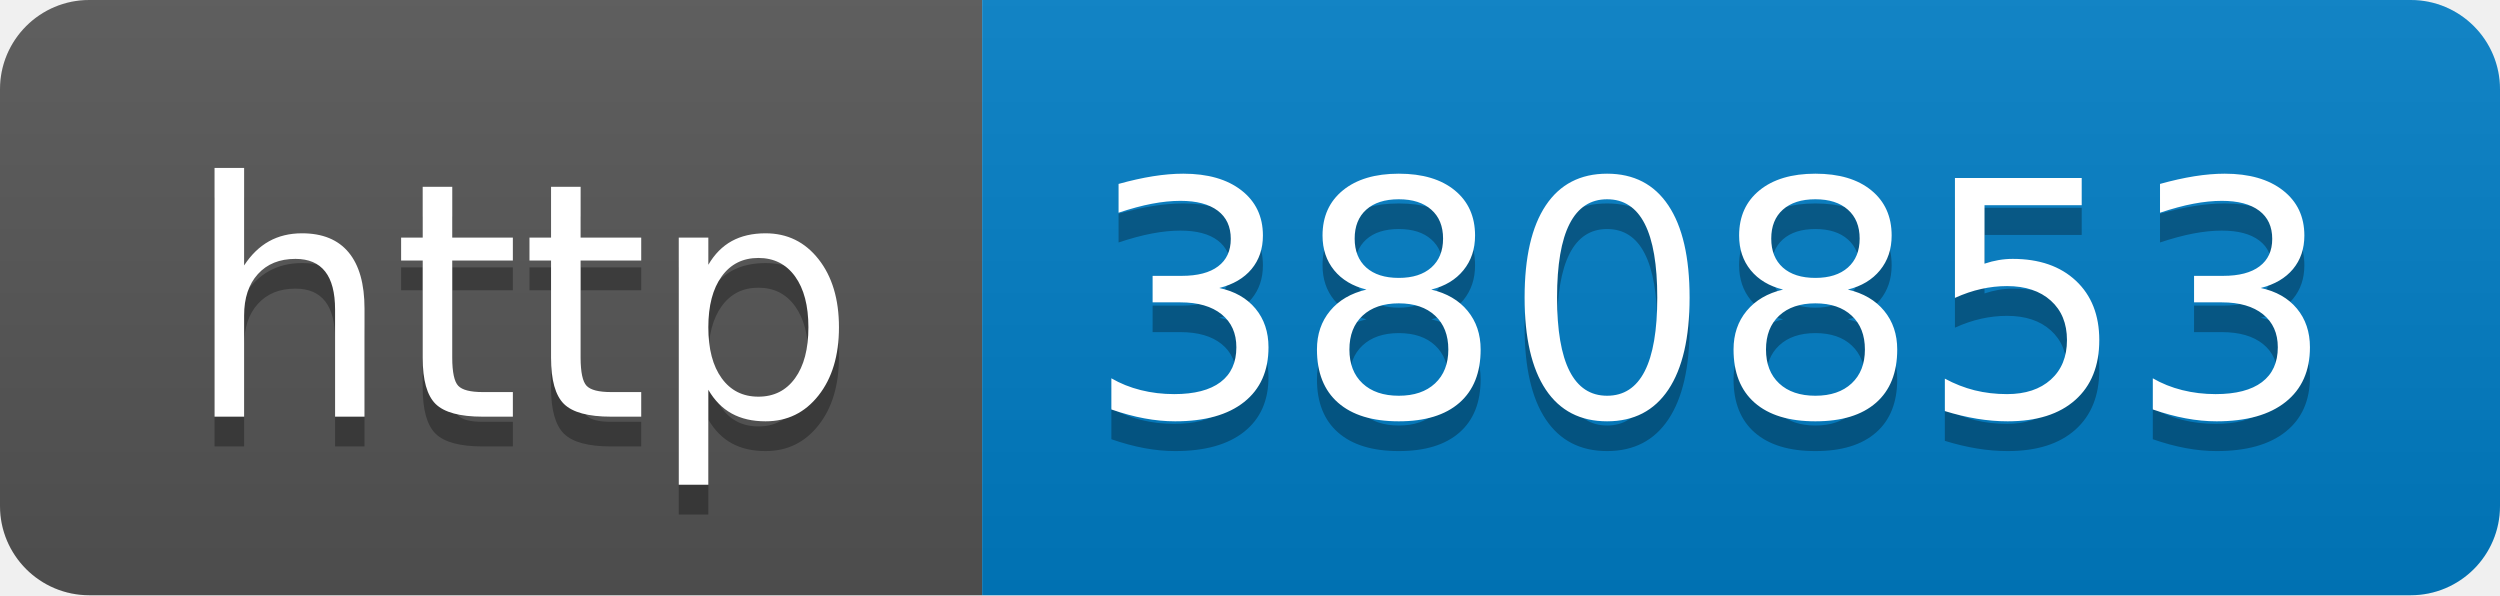
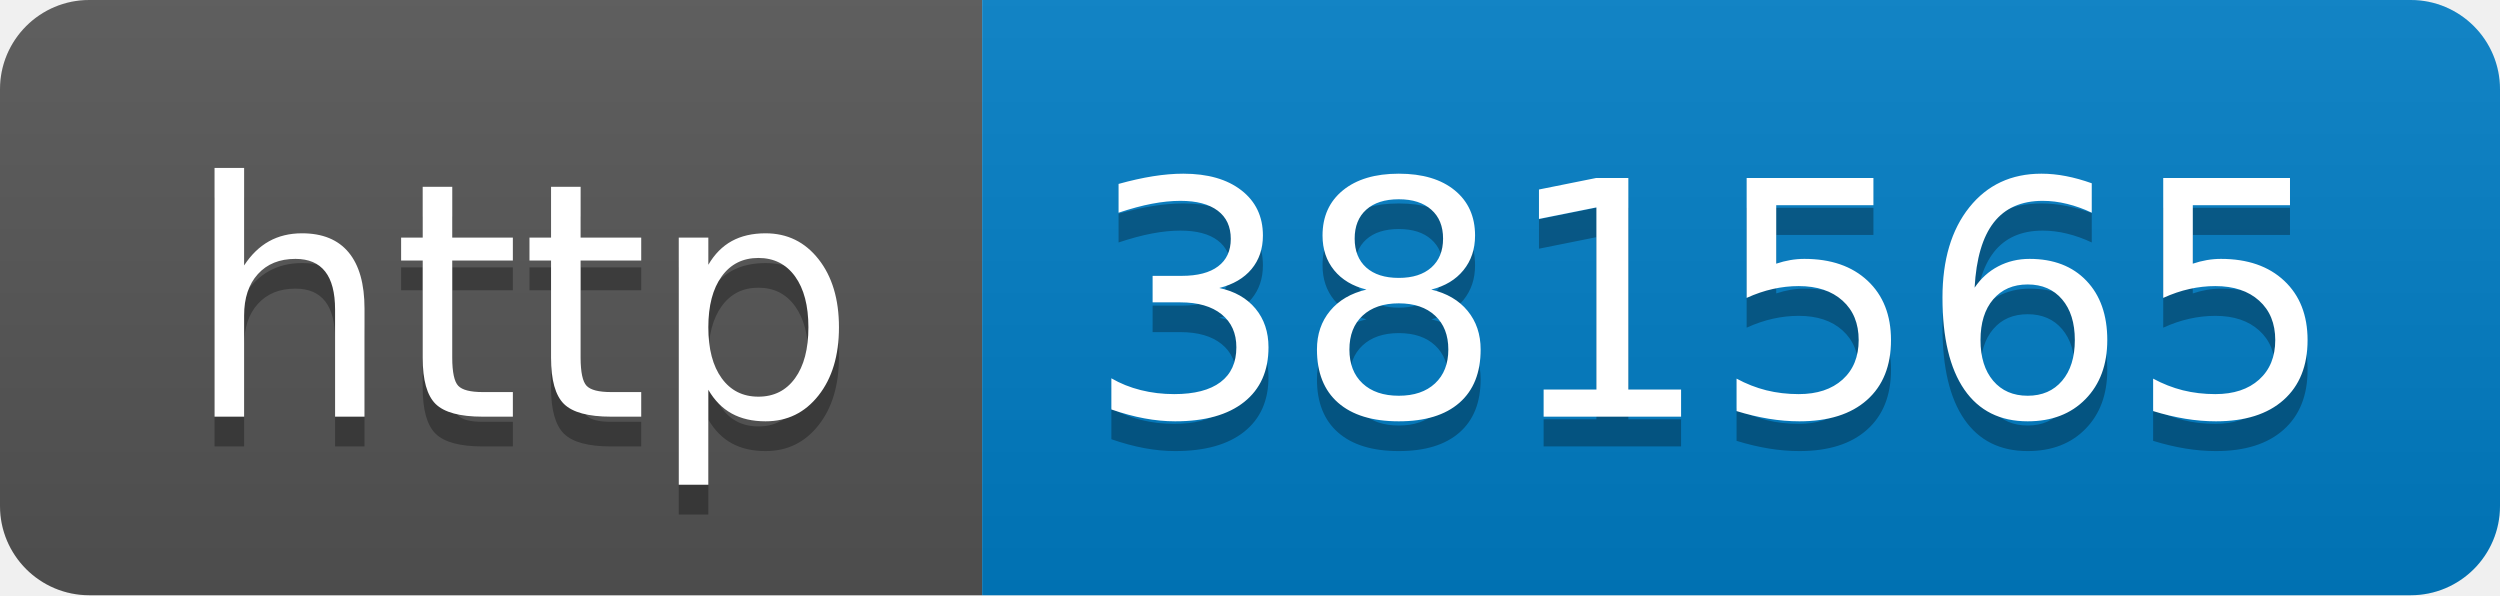
- <svg xmlns="http://www.w3.org/2000/svg" width="84" height="20" role="img" aria-label="http: 380853">
+ <svg xmlns="http://www.w3.org/2000/svg" width="84" height="20" role="img" aria-label="http: 381565">
  <linearGradient id="s" x2="0" y2="100%">
    <stop offset="0" stop-color="#bbb" stop-opacity=".1" />
    <stop offset="1" stop-opacity=".1" />
  </linearGradient>
  <clipPath id="r">
    <rect width="84" height="20" rx="3" fill="#fff" />
  </clipPath>
  <g clip-path="url(#r)">
    <rect width="33" height="20" fill="#555" />
    <rect x="33" width="51" height="20" fill="#007ec6" />
    <rect width="84" height="20" fill="url(#s)" />
  </g>
  <g fill="#fff" text-anchor="middle" font-family="Verdana,Geneva,DejaVu Sans,sans-serif" text-rendering="geometricPrecision" font-size="110">
    <text aria-hidden="true" x="175" y="150" fill="#010101" fill-opacity=".3" transform="scale(.1)" textLength="230">http</text>
    <text x="175" y="140" transform="scale(.1)" fill="#fff" textLength="230">http</text>
-     <text aria-hidden="true" x="575" y="150" fill="#010101" fill-opacity=".3" transform="scale(.1)" textLength="410">380853</text>
-     <text x="575" y="140" transform="scale(.1)" fill="#fff" textLength="410">380853</text>
+     <text aria-hidden="true" x="575" y="150" fill="#010101" fill-opacity=".3" transform="scale(.1)" textLength="410">381565</text>
+     <text x="575" y="140" transform="scale(.1)" fill="#fff" textLength="410">381565</text>
  </g>
</svg>
